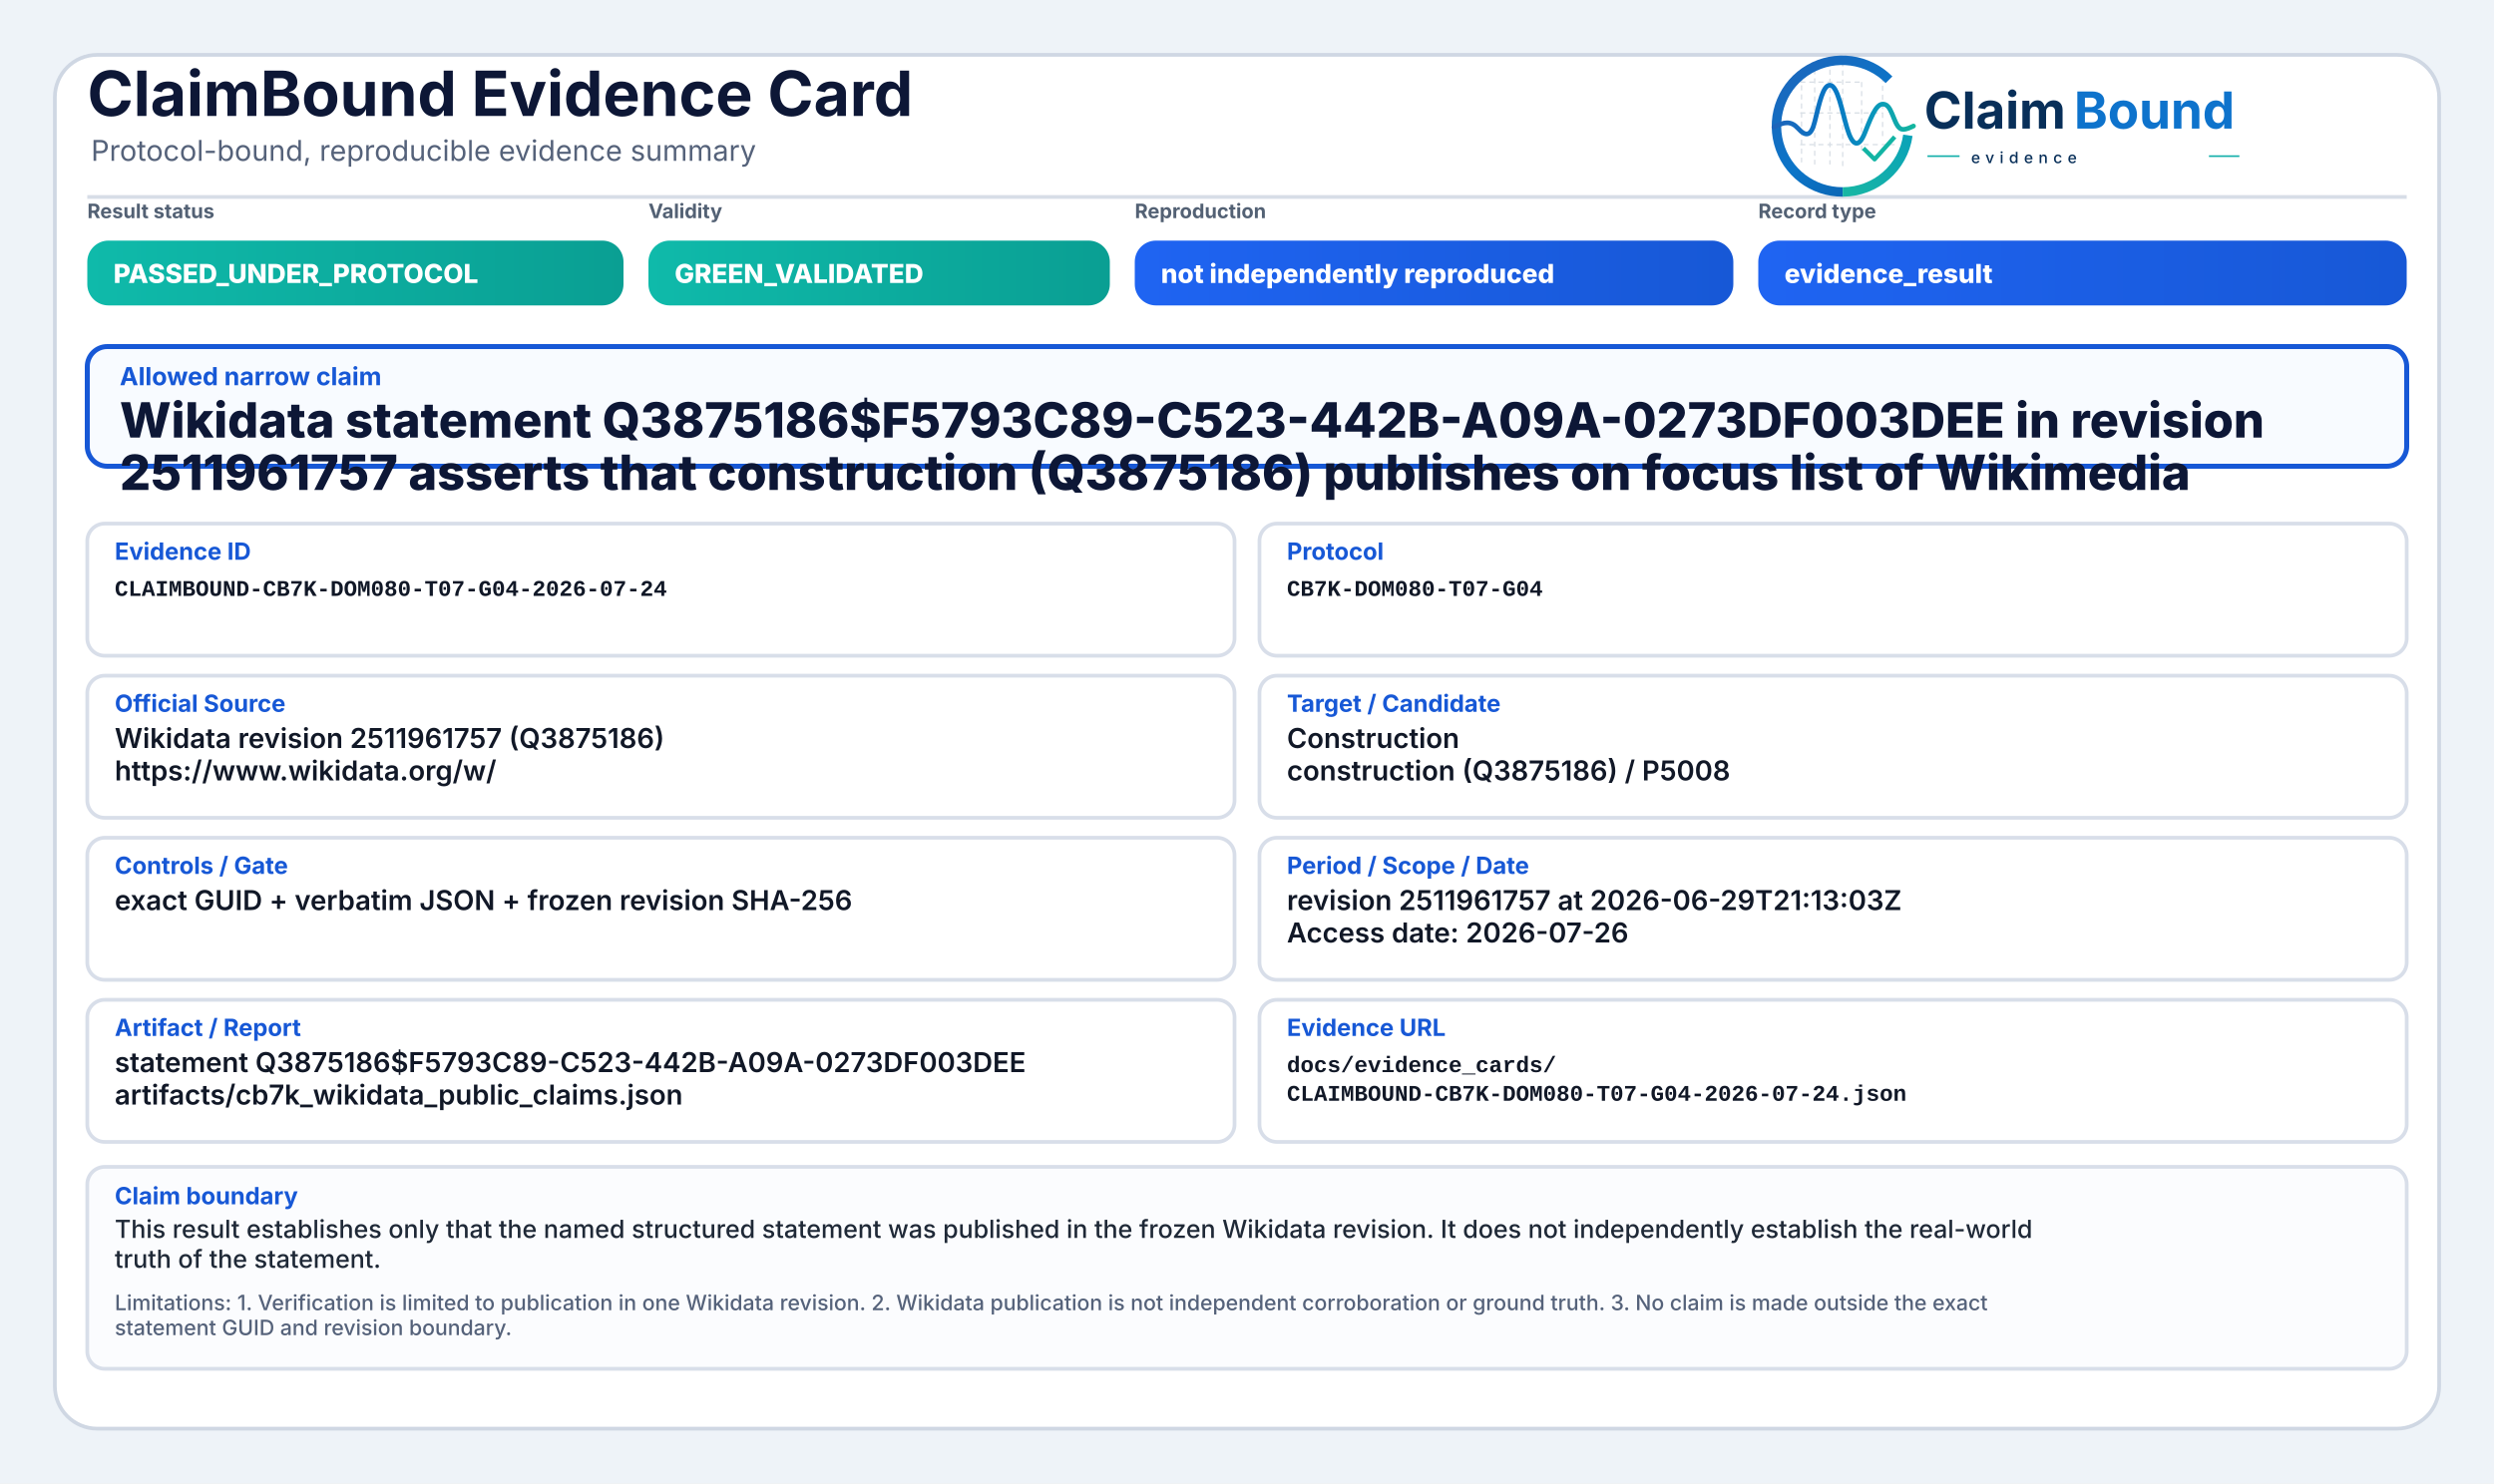
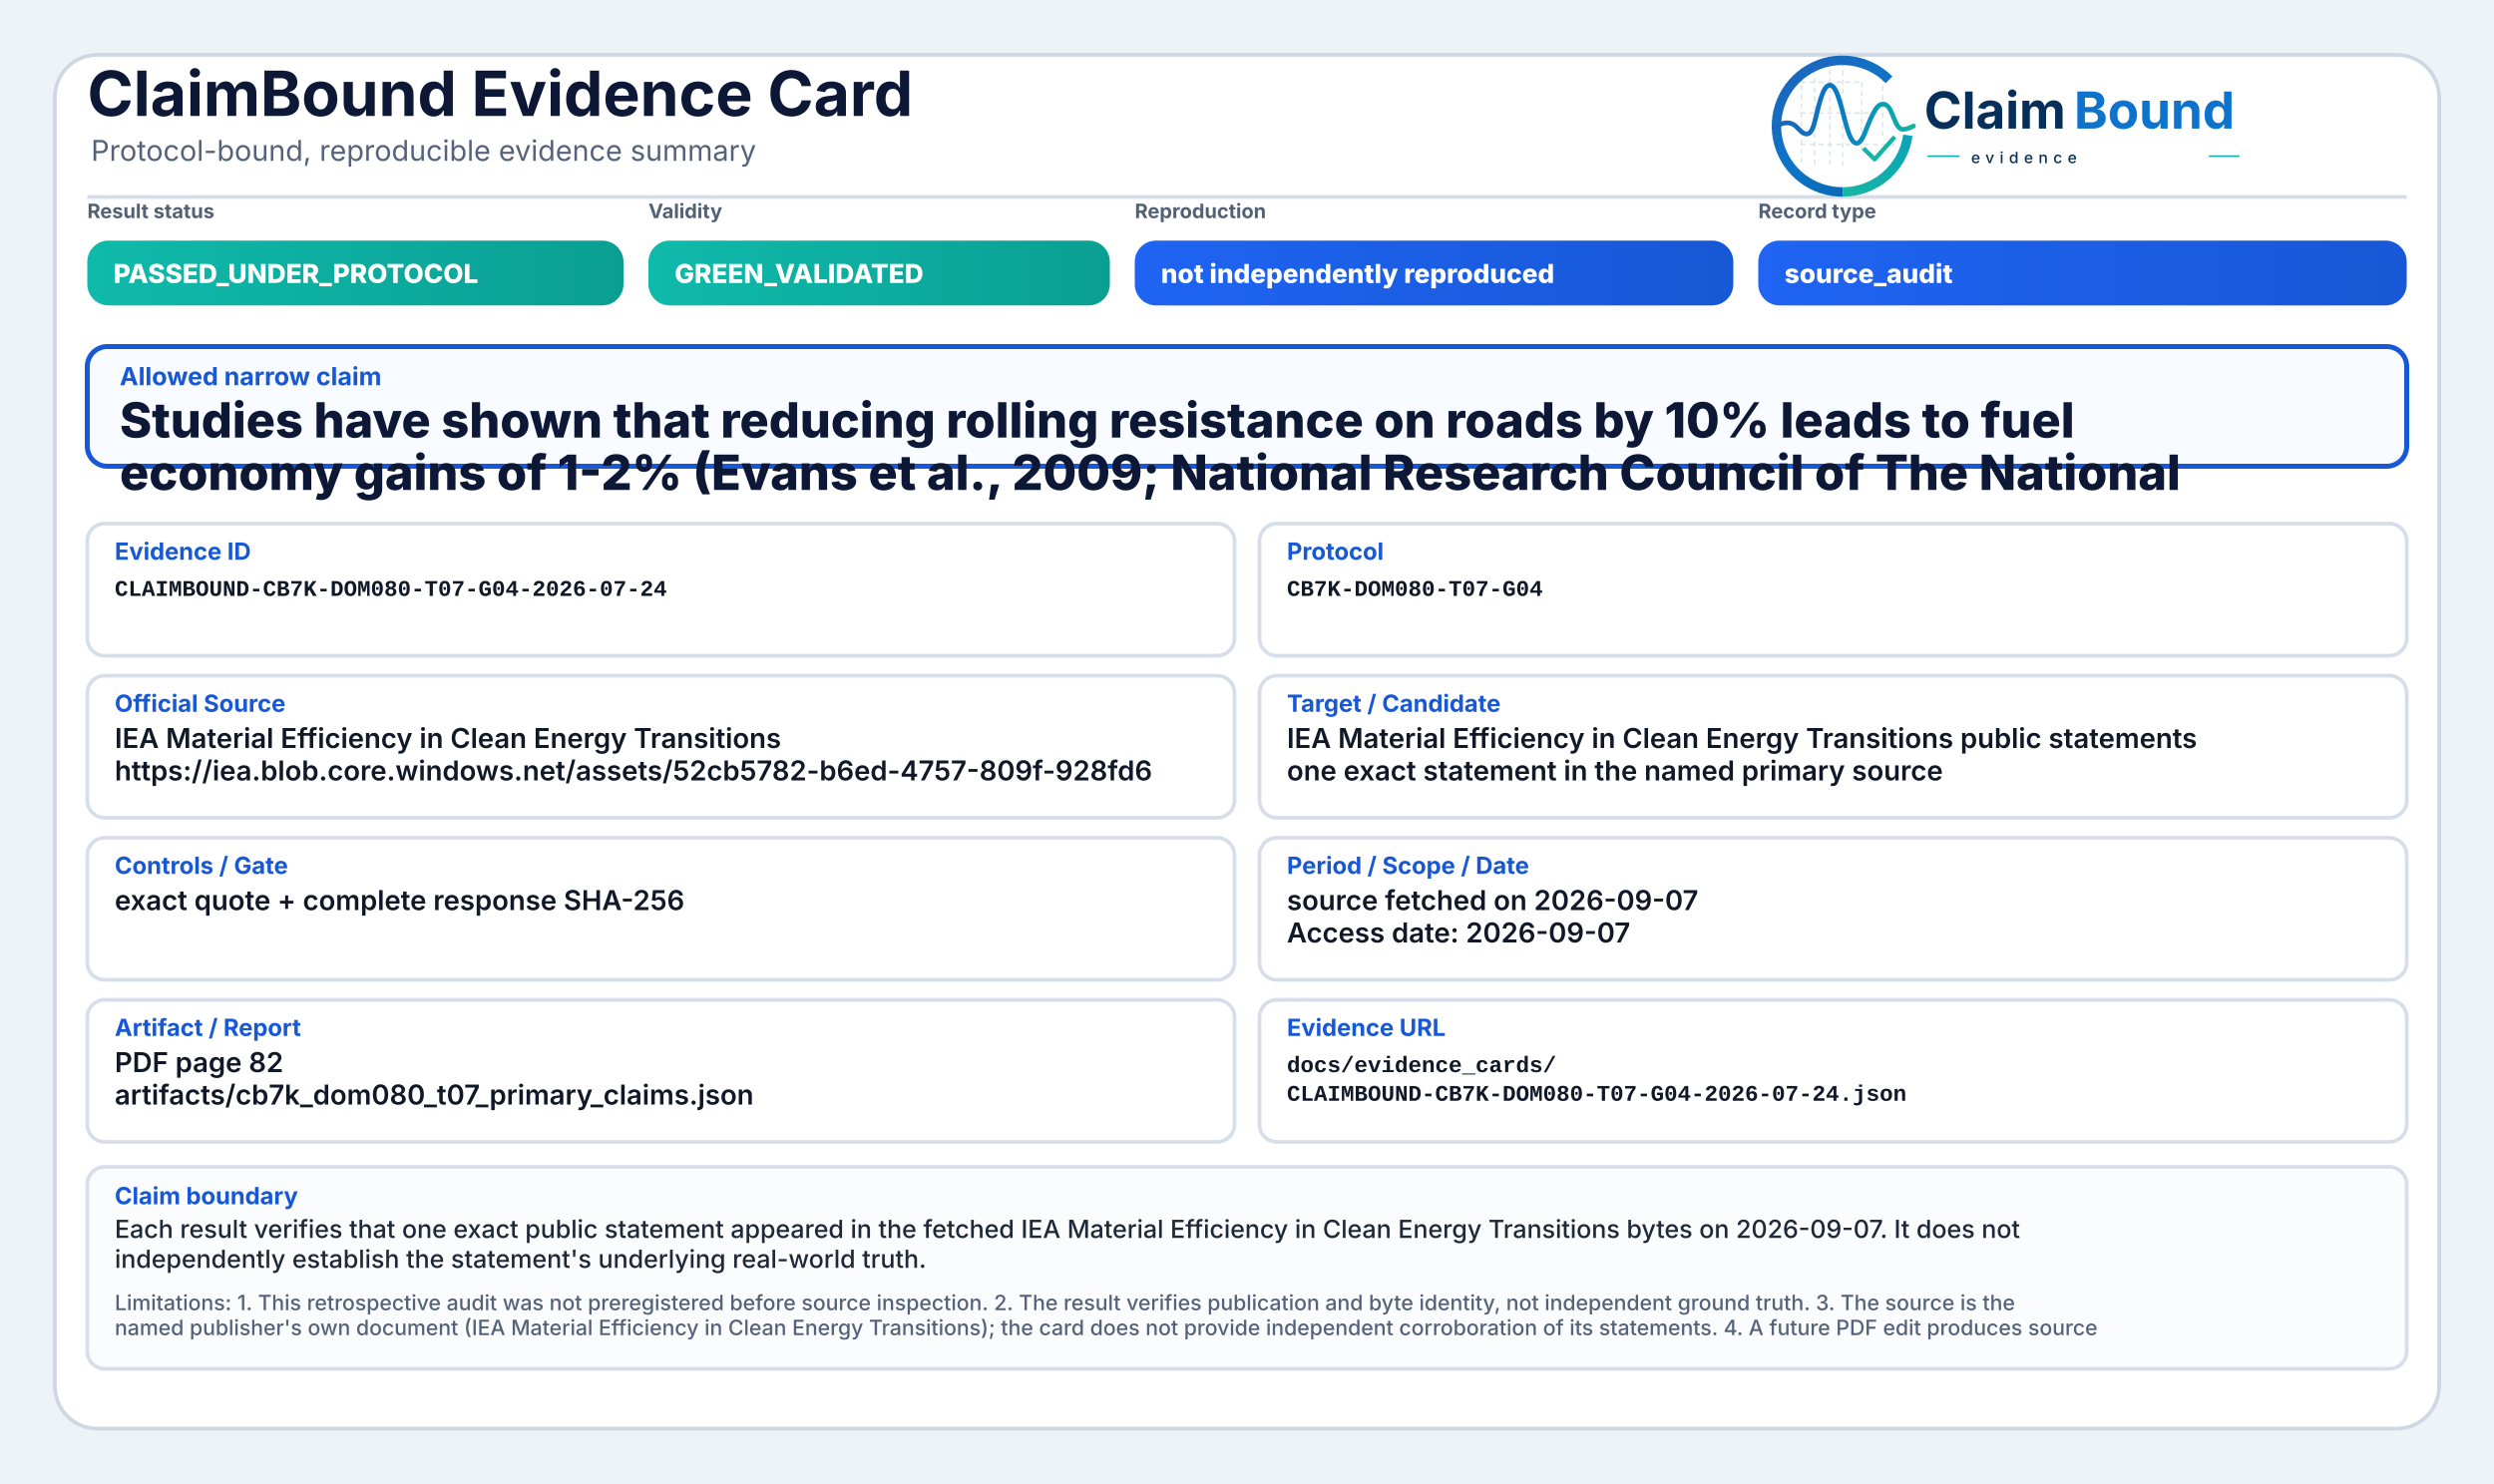
<svg xmlns="http://www.w3.org/2000/svg" width="2000" height="1190" viewBox="0 0 2000 1190" role="img" aria-label="ClaimBound Evidence Card">
  <defs>
    <linearGradient id="greenGrad" x1="0" y1="0" x2="1" y2="0">
      <stop offset="0%" stop-color="#0fbaaa" />
      <stop offset="100%" stop-color="#0a9f93" />
    </linearGradient>
    <linearGradient id="yellowGrad" x1="0" y1="0" x2="1" y2="0">
      <stop offset="0%" stop-color="#fbbf24" />
      <stop offset="100%" stop-color="#d97706" />
    </linearGradient>
    <linearGradient id="amberGrad" x1="0" y1="0" x2="1" y2="0">
      <stop offset="0%" stop-color="#f97316" />
      <stop offset="100%" stop-color="#c2410c" />
    </linearGradient>
    <linearGradient id="redGrad" x1="0" y1="0" x2="1" y2="0">
      <stop offset="0%" stop-color="#ef4444" />
      <stop offset="100%" stop-color="#b91c1c" />
    </linearGradient>
    <linearGradient id="grayGrad" x1="0" y1="0" x2="1" y2="0">
      <stop offset="0%" stop-color="#64748b" />
      <stop offset="100%" stop-color="#475569" />
    </linearGradient>
    <linearGradient id="blueGrad" x1="0" y1="0" x2="1" y2="0">
      <stop offset="0%" stop-color="#1f64f2" />
      <stop offset="100%" stop-color="#1758d6" />
    </linearGradient>
    <linearGradient id="logoRingBlue" x1="73" y1="453" x2="348" y2="793" gradientUnits="userSpaceOnUse">
      <stop offset="0" stop-color="#1E64BA" />
      <stop offset="0.55" stop-color="#0C75C8" />
      <stop offset="1" stop-color="#0A5FAB" />
    </linearGradient>
    <linearGradient id="logoRingTeal" x1="221" y1="792" x2="403" y2="594" gradientUnits="userSpaceOnUse">
      <stop offset="0" stop-color="#18B7A3" />
      <stop offset="1" stop-color="#089EBC" />
    </linearGradient>
    <linearGradient id="logoSignalGradient" x1="61" y1="628" x2="404" y2="628" gradientUnits="userSpaceOnUse">
      <stop offset="0" stop-color="#1E64BA" />
      <stop offset="0.43" stop-color="#0877C4" />
      <stop offset="0.72" stop-color="#0A97BB" />
      <stop offset="1" stop-color="#14B69E" />
    </linearGradient>
  </defs>
  <rect x="0" y="0" width="2000" height="1190" fill="#eef3f8" />
  <rect x="44" y="44" width="1912" height="1102" rx="34" fill="#ffffff" stroke="#cfd7e3" stroke-width="3" />
  <path d="M70 158 H1930" stroke="#d7dde7" stroke-width="3" />
  <text x="70" y="93" font-family="Inter, Segoe UI, Arial, sans-serif" font-size="50" font-weight="750" fill="#0d1736">ClaimBound Evidence Card</text>
  <text x="73" y="129" font-family="Inter, Segoe UI, Arial, sans-serif" font-size="23" font-weight="400" fill="#55627a">Protocol-bound, reproducible evidence summary</text>
  <g aria-label="ClaimBound evidence logo" transform="translate(1415,52) scale(0.33) translate(-40,-478)">
    <g stroke-linecap="butt" stroke-linejoin="round">
      <g stroke="#CBD3DC" stroke-width="3.2" stroke-linecap="round" stroke-dasharray="10 12" opacity="0.72">
        <path d="M130 507V714" />
        <path d="M162 490V719" />
        <path d="M199 491V719" />
        <path d="M230 471V726" />
        <path d="M276 521V690" />
        <path d="M327 508V650" />
        <path d="M128 520H277" />
        <path d="M128 595H327" />
        <path d="M128 672H355" />
      </g>
      <path d="M342.6 514.3A160 160 0 1 0 230 787" fill="none" stroke="url(#logoRingBlue)" stroke-width="23" />
      <path d="M230 787A160 160 0 0 0 388.4 649.3" fill="none" stroke="url(#logoRingTeal)" stroke-width="23" />
      <path d="M63 629.5C87 616.4 104.3 613.6 121.2 632.2C140.7 653.8 153.4 651.6 162.1 616.2C173.8 568.5 182.5 527.5 198.9 527.5C217.5 527.5 228.4 590.6 240.3 630.8C253.4 675.4 268.6 682.8 284.6 641.5C303.5 592.9 315.2 567.6 333.7 574.7C352.6 582 355.7 635.1 376.6 634.9C386.2 634.8 394 630.4 402 626.8" fill="none" stroke="url(#logoSignalGradient)" stroke-width="11.5" stroke-linecap="round" />
      <path d="M284 684.5L307.5 707.7L353 657" fill="none" stroke="#12B4A4" stroke-width="10.5" stroke-linecap="square" />
    </g>
    <text x="428" y="633" font-family="Inter, Segoe UI, Arial, sans-serif" font-size="124" font-weight="750" fill="#082F59" text-rendering="geometricPrecision">Claim</text>
    <text x="792" y="633" font-family="Inter, Segoe UI, Arial, sans-serif" font-size="124" font-weight="750" fill="#0E73CC" text-rendering="geometricPrecision">Bound</text>
    <line x1="436" y1="700" x2="514" y2="700" stroke="#11AFA9" stroke-width="4" />
    <text x="542" y="717" font-family="Inter, Segoe UI, Arial, sans-serif" font-size="38" font-weight="500" letter-spacing="13" fill="#082F59">evidence</text>
    <line x1="1120" y1="700" x2="1194" y2="700" stroke="#11AFA9" stroke-width="4" />
  </g>
  <text x="70" y="175" font-family="Inter, Segoe UI, Arial, sans-serif" font-size="16" font-weight="650" fill="#536174">Result status</text>
  <rect x="70" y="193" width="430" height="52" rx="17" fill="url(#greenGrad)" />
  <text x="91" y="227" font-family="Inter, Segoe UI, Arial, sans-serif" font-size="21" font-weight="800" fill="#ffffff">PASSED_UNDER_PROTOCOL</text>
  <text x="520" y="175" font-family="Inter, Segoe UI, Arial, sans-serif" font-size="16" font-weight="650" fill="#536174">Validity</text>
  <rect x="520" y="193" width="370" height="52" rx="17" fill="url(#greenGrad)" />
  <text x="541" y="227" font-family="Inter, Segoe UI, Arial, sans-serif" font-size="21" font-weight="800" fill="#ffffff">GREEN_VALIDATED</text>
  <text x="910" y="175" font-family="Inter, Segoe UI, Arial, sans-serif" font-size="16" font-weight="650" fill="#536174">Reproduction</text>
  <rect x="910" y="193" width="480" height="52" rx="17" fill="url(#blueGrad)" />
  <text x="931" y="227" font-family="Inter, Segoe UI, Arial, sans-serif" font-size="21" font-weight="800" fill="#ffffff">not independently reproduced</text>
  <text x="1410" y="175" font-family="Inter, Segoe UI, Arial, sans-serif" font-size="16" font-weight="650" fill="#536174">Record type</text>
  <rect x="1410" y="193" width="520" height="52" rx="17" fill="url(#blueGrad)" />
-   <text x="1431" y="227" font-family="Inter, Segoe UI, Arial, sans-serif" font-size="21" font-weight="800" fill="#ffffff">evidence_result</text>
+   <text x="1431" y="227" font-family="Inter, Segoe UI, Arial, sans-serif" font-size="21" font-weight="800" fill="#ffffff">source_audit</text>
  <rect x="70" y="278" width="1860" height="96" rx="16" fill="#f8fbff" stroke="#1758d6" stroke-width="4" />
  <text x="96" y="309" font-family="Inter, Segoe UI, Arial, sans-serif" font-size="20" font-weight="750" fill="#1758d6">Allowed narrow claim</text>
-   <text x="96" y="351" font-family="Inter, Segoe UI, Arial, sans-serif" font-size="39" font-weight="800" fill="#0d1736">Wikidata statement Q3875186$F5793C89-C523-442B-A09A-0273DF003DEE in revision</text>
-   <text x="96" y="393" font-family="Inter, Segoe UI, Arial, sans-serif" font-size="39" font-weight="800" fill="#0d1736">2511961757 asserts that construction (Q3875186) publishes on focus list of Wikimedia</text>
+   <text x="96" y="351" font-family="Inter, Segoe UI, Arial, sans-serif" font-size="39" font-weight="800" fill="#0d1736">Studies have shown that reducing rolling resistance on roads by 10% leads to fuel</text>
+   <text x="96" y="393" font-family="Inter, Segoe UI, Arial, sans-serif" font-size="39" font-weight="800" fill="#0d1736">economy gains of 1-2% (Evans et al., 2009; National Research Council of The National</text>
  <rect x="70" y="420" width="920" height="106" rx="14" fill="#ffffff" stroke="#d8dee9" stroke-width="3" />
  <text x="92" y="449" font-family="Inter, Segoe UI, Arial, sans-serif" font-size="19" font-weight="750" fill="#1758d6">Evidence ID</text>
  <text x="92" y="478" font-family="SFMono-Regular, Consolas, Liberation Mono, monospace" font-size="18" font-weight="600" fill="#111827">CLAIMBOUND-CB7K-DOM080-T07-G04-2026-07-24</text>
  <rect x="1010" y="420" width="920" height="106" rx="14" fill="#ffffff" stroke="#d8dee9" stroke-width="3" />
  <text x="1032" y="449" font-family="Inter, Segoe UI, Arial, sans-serif" font-size="19" font-weight="750" fill="#1758d6">Protocol</text>
  <text x="1032" y="478" font-family="SFMono-Regular, Consolas, Liberation Mono, monospace" font-size="18" font-weight="600" fill="#111827">CB7K-DOM080-T07-G04</text>
  <rect x="70" y="542" width="920" height="114" rx="14" fill="#ffffff" stroke="#d8dee9" stroke-width="3" />
  <text x="92" y="571" font-family="Inter, Segoe UI, Arial, sans-serif" font-size="19" font-weight="750" fill="#1758d6">Official Source</text>
-   <text x="92" y="600" font-family="Inter, Segoe UI, Arial, sans-serif" font-size="22" font-weight="600" fill="#111827">Wikidata revision 2511961757 (Q3875186)</text>
-   <text x="92" y="626" font-family="Inter, Segoe UI, Arial, sans-serif" font-size="22" font-weight="600" fill="#111827">https://www.wikidata.org/w/</text>
+   <text x="92" y="600" font-family="Inter, Segoe UI, Arial, sans-serif" font-size="22" font-weight="600" fill="#111827">IEA Material Efficiency in Clean Energy Transitions</text>
+   <text x="92" y="626" font-family="Inter, Segoe UI, Arial, sans-serif" font-size="22" font-weight="600" fill="#111827">https://iea.blob.core.windows.net/assets/52cb5782-b6ed-4757-809f-928fd6</text>
  <rect x="1010" y="542" width="920" height="114" rx="14" fill="#ffffff" stroke="#d8dee9" stroke-width="3" />
  <text x="1032" y="571" font-family="Inter, Segoe UI, Arial, sans-serif" font-size="19" font-weight="750" fill="#1758d6">Target / Candidate</text>
-   <text x="1032" y="600" font-family="Inter, Segoe UI, Arial, sans-serif" font-size="22" font-weight="600" fill="#111827">Construction</text>
-   <text x="1032" y="626" font-family="Inter, Segoe UI, Arial, sans-serif" font-size="22" font-weight="600" fill="#111827">construction (Q3875186) / P5008</text>
+   <text x="1032" y="600" font-family="Inter, Segoe UI, Arial, sans-serif" font-size="22" font-weight="600" fill="#111827">IEA Material Efficiency in Clean Energy Transitions public statements</text>
+   <text x="1032" y="626" font-family="Inter, Segoe UI, Arial, sans-serif" font-size="22" font-weight="600" fill="#111827">one exact statement in the named primary source</text>
  <rect x="70" y="672" width="920" height="114" rx="14" fill="#ffffff" stroke="#d8dee9" stroke-width="3" />
  <text x="92" y="701" font-family="Inter, Segoe UI, Arial, sans-serif" font-size="19" font-weight="750" fill="#1758d6">Controls / Gate</text>
-   <text x="92" y="730" font-family="Inter, Segoe UI, Arial, sans-serif" font-size="22" font-weight="600" fill="#111827">exact GUID + verbatim JSON + frozen revision SHA-256</text>
+   <text x="92" y="730" font-family="Inter, Segoe UI, Arial, sans-serif" font-size="22" font-weight="600" fill="#111827">exact quote + complete response SHA-256</text>
  <rect x="1010" y="672" width="920" height="114" rx="14" fill="#ffffff" stroke="#d8dee9" stroke-width="3" />
  <text x="1032" y="701" font-family="Inter, Segoe UI, Arial, sans-serif" font-size="19" font-weight="750" fill="#1758d6">Period / Scope / Date</text>
-   <text x="1032" y="730" font-family="Inter, Segoe UI, Arial, sans-serif" font-size="22" font-weight="600" fill="#111827">revision 2511961757 at 2026-06-29T21:13:03Z</text>
-   <text x="1032" y="756" font-family="Inter, Segoe UI, Arial, sans-serif" font-size="22" font-weight="600" fill="#111827">Access date: 2026-07-26</text>
+   <text x="1032" y="730" font-family="Inter, Segoe UI, Arial, sans-serif" font-size="22" font-weight="600" fill="#111827">source fetched on 2026-09-07</text>
+   <text x="1032" y="756" font-family="Inter, Segoe UI, Arial, sans-serif" font-size="22" font-weight="600" fill="#111827">Access date: 2026-09-07</text>
  <rect x="70" y="802" width="920" height="114" rx="14" fill="#ffffff" stroke="#d8dee9" stroke-width="3" />
  <text x="92" y="831" font-family="Inter, Segoe UI, Arial, sans-serif" font-size="19" font-weight="750" fill="#1758d6">Artifact / Report</text>
-   <text x="92" y="860" font-family="Inter, Segoe UI, Arial, sans-serif" font-size="22" font-weight="600" fill="#111827">statement Q3875186$F5793C89-C523-442B-A09A-0273DF003DEE</text>
-   <text x="92" y="886" font-family="Inter, Segoe UI, Arial, sans-serif" font-size="22" font-weight="600" fill="#111827">artifacts/cb7k_wikidata_public_claims.json</text>
+   <text x="92" y="860" font-family="Inter, Segoe UI, Arial, sans-serif" font-size="22" font-weight="600" fill="#111827">PDF page 82</text>
+   <text x="92" y="886" font-family="Inter, Segoe UI, Arial, sans-serif" font-size="22" font-weight="600" fill="#111827">artifacts/cb7k_dom080_t07_primary_claims.json</text>
  <rect x="1010" y="802" width="920" height="114" rx="14" fill="#ffffff" stroke="#d8dee9" stroke-width="3" />
  <text x="1032" y="831" font-family="Inter, Segoe UI, Arial, sans-serif" font-size="19" font-weight="750" fill="#1758d6">Evidence URL</text>
  <text x="1032" y="860" font-family="SFMono-Regular, Consolas, Liberation Mono, monospace" font-size="18" font-weight="600" fill="#111827">docs/evidence_cards/</text>
  <text x="1032" y="883" font-family="SFMono-Regular, Consolas, Liberation Mono, monospace" font-size="18" font-weight="600" fill="#111827">CLAIMBOUND-CB7K-DOM080-T07-G04-2026-07-24.json</text>
  <rect x="70" y="936" width="1860" height="162" rx="14" fill="#fbfcfe" stroke="#d8dee9" stroke-width="3" />
  <text x="92" y="966" font-family="Inter, Segoe UI, Arial, sans-serif" font-size="19" font-weight="750" fill="#1758d6">Claim boundary</text>
-   <text x="92" y="993" font-family="Inter, Segoe UI, Arial, sans-serif" font-size="20" font-weight="500" fill="#1f2937">This result establishes only that the named structured statement was published in the frozen Wikidata revision. It does not independently establish the real-world</text>
-   <text x="92" y="1017" font-family="Inter, Segoe UI, Arial, sans-serif" font-size="20" font-weight="500" fill="#1f2937">truth of the statement.</text>
-   <text x="92" y="1051" font-family="Inter, Segoe UI, Arial, sans-serif" font-size="17" font-weight="500" fill="#55627a">Limitations: 1. Verification is limited to publication in one Wikidata revision. 2. Wikidata publication is not independent corroboration or ground truth. 3. No claim is made outside the exact</text>
-   <text x="92" y="1071" font-family="Inter, Segoe UI, Arial, sans-serif" font-size="17" font-weight="500" fill="#55627a">statement GUID and revision boundary.</text>
+   <text x="92" y="993" font-family="Inter, Segoe UI, Arial, sans-serif" font-size="20" font-weight="500" fill="#1f2937">Each result verifies that one exact public statement appeared in the fetched IEA Material Efficiency in Clean Energy Transitions bytes on 2026-09-07. It does not</text>
+   <text x="92" y="1017" font-family="Inter, Segoe UI, Arial, sans-serif" font-size="20" font-weight="500" fill="#1f2937">independently establish the statement's underlying real-world truth.</text>
+   <text x="92" y="1051" font-family="Inter, Segoe UI, Arial, sans-serif" font-size="17" font-weight="500" fill="#55627a">Limitations: 1. This retrospective audit was not preregistered before source inspection. 2. The result verifies publication and byte identity, not independent ground truth. 3. The source is the</text>
+   <text x="92" y="1071" font-family="Inter, Segoe UI, Arial, sans-serif" font-size="17" font-weight="500" fill="#55627a">named publisher's own document (IEA Material Efficiency in Clean Energy Transitions); the card does not provide independent corroboration of its statements. 4. A future PDF edit produces source</text>
</svg>
